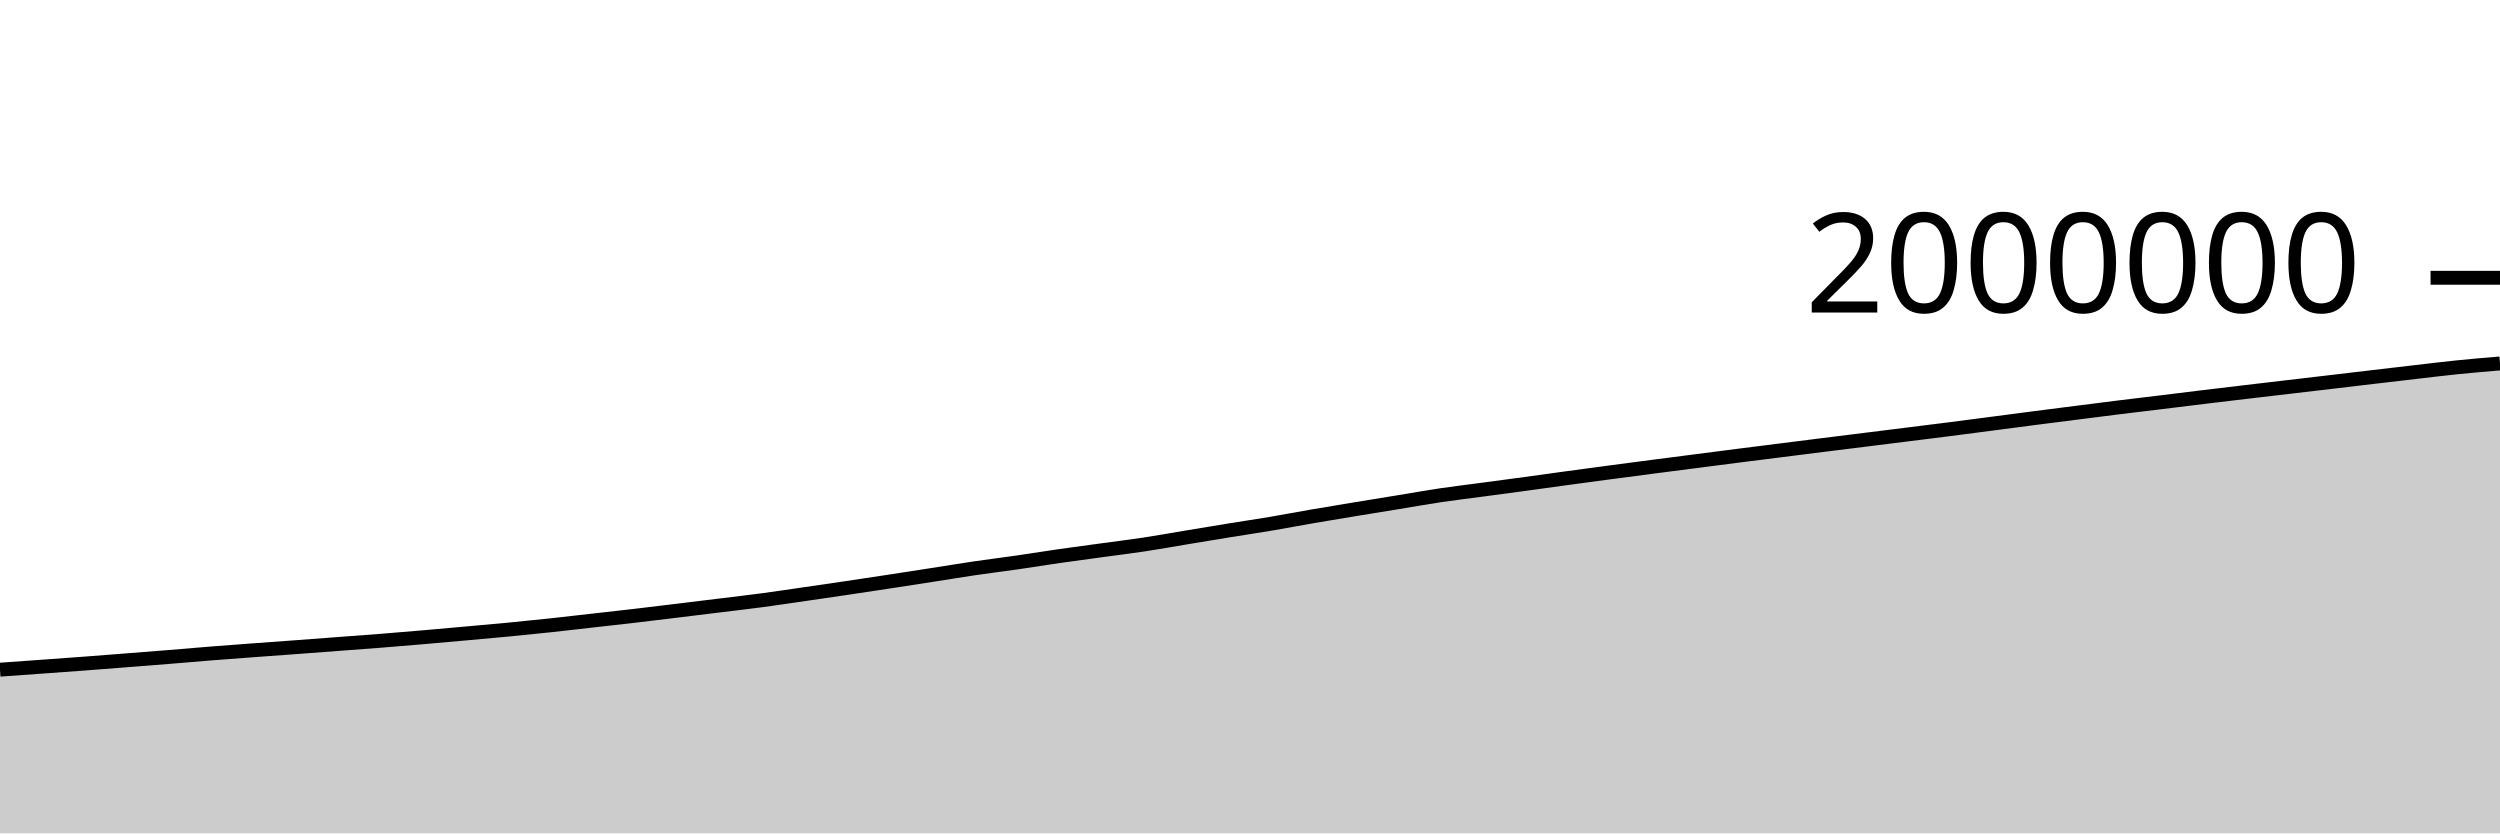
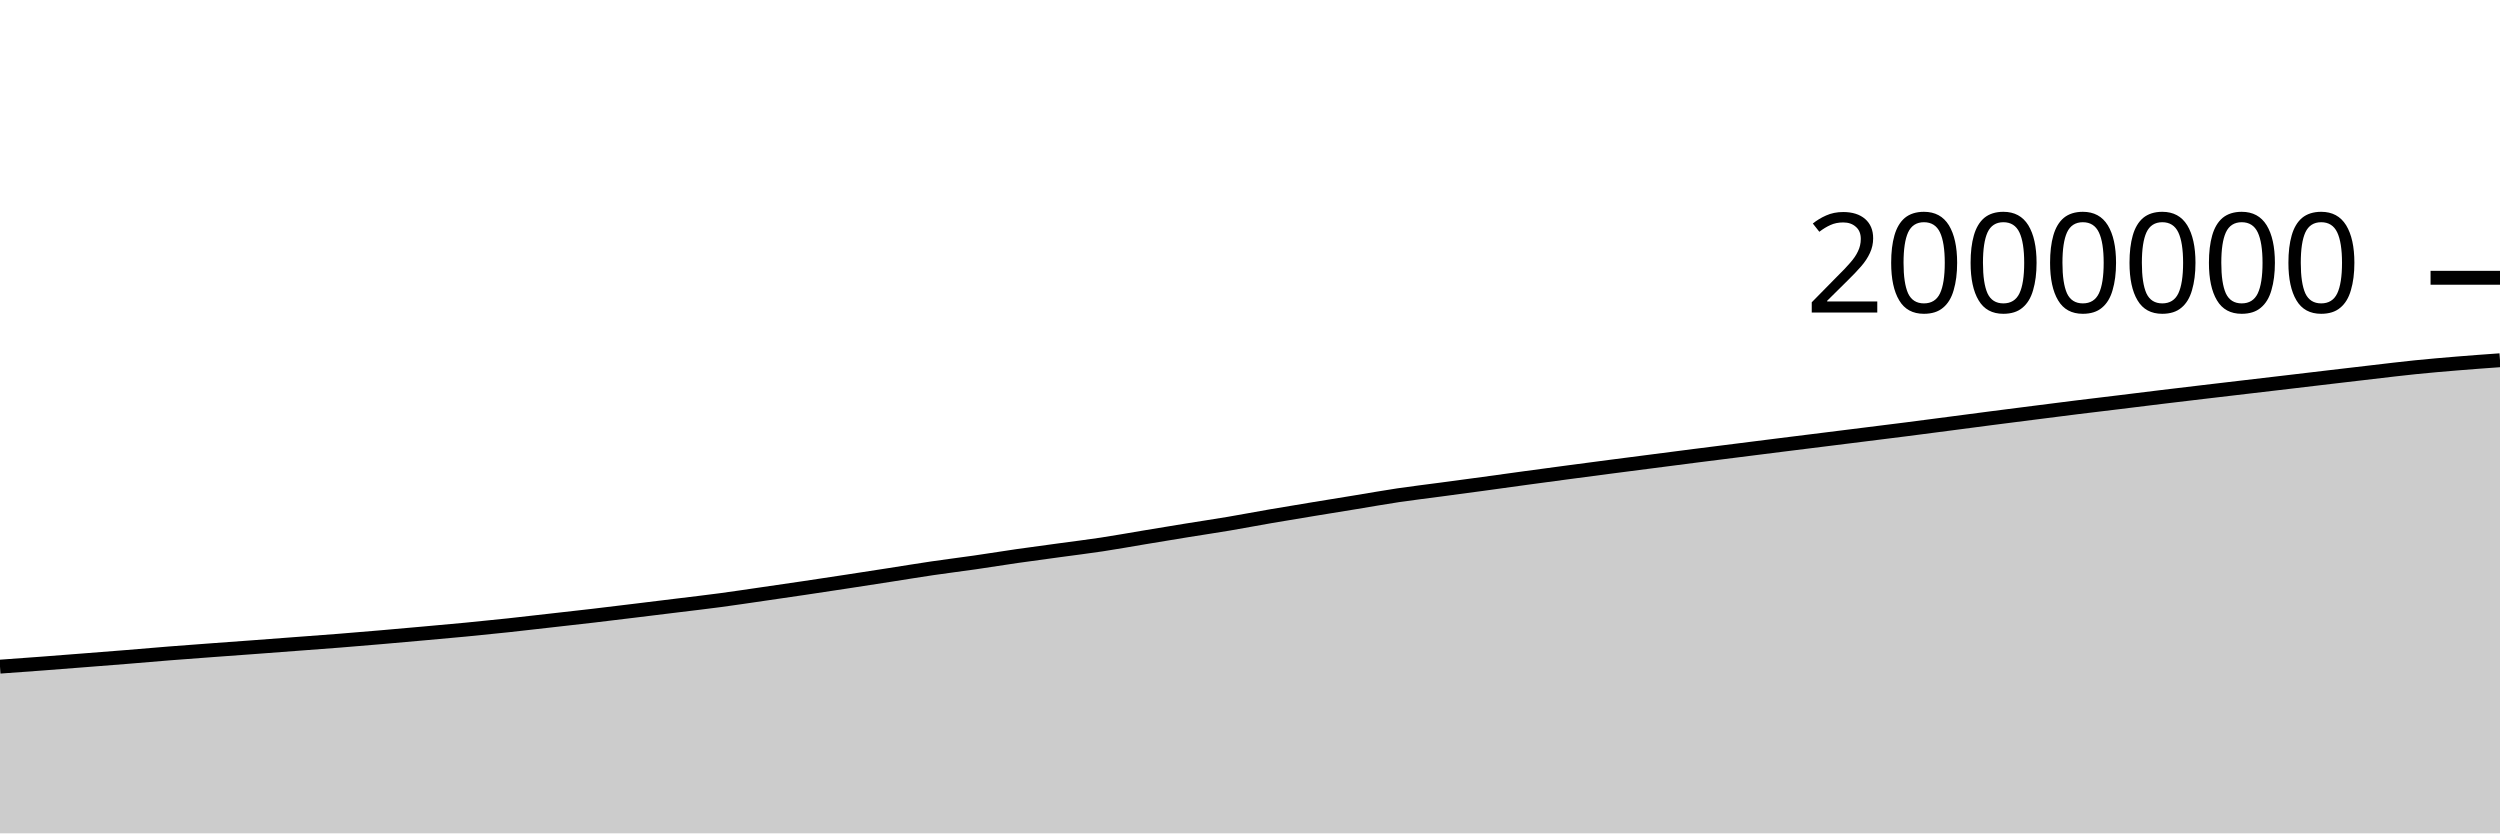
<svg xmlns="http://www.w3.org/2000/svg" viewBox="0 0 180 60">
  <g transform="translate(0,20)">
-     <path class="area" fill="rgba(0, 0, 0, 0.2)" d="M0,28.216C1.017,28.144,2.034,28.071,3.051,27.998C4.068,27.925,5.085,27.853,6.102,27.776C7.119,27.699,8.136,27.618,9.153,27.539C10.169,27.459,11.186,27.381,12.203,27.299C13.22,27.217,14.237,27.126,15.254,27.045C16.271,26.965,17.288,26.891,18.305,26.815C19.322,26.74,20.339,26.667,21.356,26.592C22.373,26.516,23.39,26.439,24.407,26.362C25.424,26.286,26.441,26.212,27.458,26.132C28.475,26.051,29.492,25.966,30.508,25.878C31.525,25.791,32.542,25.699,33.559,25.608C34.576,25.516,35.593,25.428,36.61,25.33C37.627,25.232,38.644,25.129,39.661,25.02C40.678,24.911,41.695,24.791,42.712,24.676C43.729,24.561,44.746,24.449,45.763,24.33C46.78,24.211,47.797,24.086,48.814,23.962C49.831,23.839,50.847,23.714,51.864,23.588C52.881,23.463,53.898,23.347,54.915,23.211C55.932,23.075,56.949,22.92,57.966,22.773C58.983,22.625,60,22.479,61.017,22.327C62.034,22.176,63.051,22.022,64.068,21.866C65.085,21.711,66.102,21.553,67.119,21.395C68.136,21.237,69.153,21.068,70.169,20.918C71.186,20.768,72.203,20.644,73.22,20.498C74.237,20.351,75.254,20.185,76.271,20.038C77.288,19.892,78.305,19.759,79.322,19.619C80.339,19.48,81.356,19.357,82.373,19.203C83.39,19.049,84.407,18.864,85.424,18.695C86.441,18.526,87.458,18.357,88.475,18.192C89.492,18.027,90.508,17.877,91.525,17.706C92.542,17.534,93.559,17.338,94.576,17.163C95.593,16.988,96.61,16.822,97.627,16.654C98.644,16.487,99.661,16.323,100.678,16.157C101.695,15.991,102.712,15.808,103.729,15.656C104.746,15.505,105.763,15.387,106.78,15.25C107.797,15.114,108.814,14.978,109.831,14.84C110.847,14.701,111.864,14.557,112.881,14.419C113.898,14.28,114.915,14.144,115.932,14.009C116.949,13.873,117.966,13.739,118.983,13.607C120,13.474,121.017,13.344,122.034,13.213C123.051,13.081,124.068,12.948,125.085,12.819C126.102,12.689,127.119,12.562,128.136,12.434C129.153,12.306,130.169,12.177,131.186,12.049C132.203,11.922,133.22,11.796,134.237,11.669C135.254,11.542,136.271,11.415,137.288,11.288C138.305,11.161,139.322,11.036,140.339,10.906C141.356,10.776,142.373,10.642,143.39,10.509C144.407,10.376,145.424,10.241,146.441,10.109C147.458,9.978,148.475,9.848,149.492,9.719C150.508,9.59,151.525,9.459,152.542,9.332C153.559,9.206,154.576,9.087,155.593,8.963C156.61,8.839,157.627,8.711,158.644,8.588C159.661,8.465,160.678,8.345,161.695,8.224C162.712,8.104,163.729,7.984,164.746,7.865C165.763,7.745,166.78,7.627,167.797,7.507C168.814,7.387,169.831,7.266,170.847,7.146C171.864,7.026,172.881,6.906,173.898,6.789C174.915,6.671,175.932,6.545,176.949,6.442C177.966,6.338,178.983,6.253,180,6.168L180,40C178.983,40,177.966,40,176.949,40C175.932,40,174.915,40,173.898,40C172.881,40,171.864,40,170.847,40C169.831,40,168.814,40,167.797,40C166.78,40,165.763,40,164.746,40C163.729,40,162.712,40,161.695,40C160.678,40,159.661,40,158.644,40C157.627,40,156.61,40,155.593,40C154.576,40,153.559,40,152.542,40C151.525,40,150.508,40,149.492,40C148.475,40,147.458,40,146.441,40C145.424,40,144.407,40,143.39,40C142.373,40,141.356,40,140.339,40C139.322,40,138.305,40,137.288,40C136.271,40,135.254,40,134.237,40C133.22,40,132.203,40,131.186,40C130.169,40,129.153,40,128.136,40C127.119,40,126.102,40,125.085,40C124.068,40,123.051,40,122.034,40C121.017,40,120,40,118.983,40C117.966,40,116.949,40,115.932,40C114.915,40,113.898,40,112.881,40C111.864,40,110.847,40,109.831,40C108.814,40,107.797,40,106.78,40C105.763,40,104.746,40,103.729,40C102.712,40,101.695,40,100.678,40C99.661,40,98.644,40,97.627,40C96.61,40,95.593,40,94.576,40C93.559,40,92.542,40,91.525,40C90.508,40,89.492,40,88.475,40C87.458,40,86.441,40,85.424,40C84.407,40,83.39,40,82.373,40C81.356,40,80.339,40,79.322,40C78.305,40,77.288,40,76.271,40C75.254,40,74.237,40,73.22,40C72.203,40,71.186,40,70.169,40C69.153,40,68.136,40,67.119,40C66.102,40,65.085,40,64.068,40C63.051,40,62.034,40,61.017,40C60,40,58.983,40,57.966,40C56.949,40,55.932,40,54.915,40C53.898,40,52.881,40,51.864,40C50.847,40,49.831,40,48.814,40C47.797,40,46.78,40,45.763,40C44.746,40,43.729,40,42.712,40C41.695,40,40.678,40,39.661,40C38.644,40,37.627,40,36.61,40C35.593,40,34.576,40,33.559,40C32.542,40,31.525,40,30.508,40C29.492,40,28.475,40,27.458,40C26.441,40,25.424,40,24.407,40C23.39,40,22.373,40,21.356,40C20.339,40,19.322,40,18.305,40C17.288,40,16.271,40,15.254,40C14.237,40,13.22,40,12.203,40C11.186,40,10.169,40,9.153,40C8.136,40,7.119,40,6.102,40C5.085,40,4.068,40,3.051,40C2.034,40,1.017,40,0,40Z" />
-     <path class="line" stroke="black" fill="none" d="M0,28.216C1.017,28.144,2.034,28.071,3.051,27.998C4.068,27.925,5.085,27.853,6.102,27.776C7.119,27.699,8.136,27.618,9.153,27.539C10.169,27.459,11.186,27.381,12.203,27.299C13.22,27.217,14.237,27.126,15.254,27.045C16.271,26.965,17.288,26.891,18.305,26.815C19.322,26.74,20.339,26.667,21.356,26.592C22.373,26.516,23.39,26.439,24.407,26.362C25.424,26.286,26.441,26.212,27.458,26.132C28.475,26.051,29.492,25.966,30.508,25.878C31.525,25.791,32.542,25.699,33.559,25.608C34.576,25.516,35.593,25.428,36.61,25.33C37.627,25.232,38.644,25.129,39.661,25.02C40.678,24.911,41.695,24.791,42.712,24.676C43.729,24.561,44.746,24.449,45.763,24.33C46.78,24.211,47.797,24.086,48.814,23.962C49.831,23.839,50.847,23.714,51.864,23.588C52.881,23.463,53.898,23.347,54.915,23.211C55.932,23.075,56.949,22.92,57.966,22.773C58.983,22.625,60,22.479,61.017,22.327C62.034,22.176,63.051,22.022,64.068,21.866C65.085,21.711,66.102,21.553,67.119,21.395C68.136,21.237,69.153,21.068,70.169,20.918C71.186,20.768,72.203,20.644,73.22,20.498C74.237,20.351,75.254,20.185,76.271,20.038C77.288,19.892,78.305,19.759,79.322,19.619C80.339,19.48,81.356,19.357,82.373,19.203C83.39,19.049,84.407,18.864,85.424,18.695C86.441,18.526,87.458,18.357,88.475,18.192C89.492,18.027,90.508,17.877,91.525,17.706C92.542,17.534,93.559,17.338,94.576,17.163C95.593,16.988,96.61,16.822,97.627,16.654C98.644,16.487,99.661,16.323,100.678,16.157C101.695,15.991,102.712,15.808,103.729,15.656C104.746,15.505,105.763,15.387,106.78,15.25C107.797,15.114,108.814,14.978,109.831,14.84C110.847,14.701,111.864,14.557,112.881,14.419C113.898,14.28,114.915,14.144,115.932,14.009C116.949,13.873,117.966,13.739,118.983,13.607C120,13.474,121.017,13.344,122.034,13.213C123.051,13.081,124.068,12.948,125.085,12.819C126.102,12.689,127.119,12.562,128.136,12.434C129.153,12.306,130.169,12.177,131.186,12.049C132.203,11.922,133.22,11.796,134.237,11.669C135.254,11.542,136.271,11.415,137.288,11.288C138.305,11.161,139.322,11.036,140.339,10.906C141.356,10.776,142.373,10.642,143.39,10.509C144.407,10.376,145.424,10.241,146.441,10.109C147.458,9.978,148.475,9.848,149.492,9.719C150.508,9.59,151.525,9.459,152.542,9.332C153.559,9.206,154.576,9.087,155.593,8.963C156.61,8.839,157.627,8.711,158.644,8.588C159.661,8.465,160.678,8.345,161.695,8.224C162.712,8.104,163.729,7.984,164.746,7.865C165.763,7.745,166.78,7.627,167.797,7.507C168.814,7.387,169.831,7.266,170.847,7.146C171.864,7.026,172.881,6.906,173.898,6.789C174.915,6.671,175.932,6.545,176.949,6.442C177.966,6.338,178.983,6.253,180,6.168" />
+     <path class="area" fill="rgba(0, 0, 0, 0.2)" d="M0,27.998C1.017,27.925,2.034,27.853,3.051,27.776C4.068,27.699,5.085,27.618,6.102,27.539C7.119,27.459,8.136,27.381,9.153,27.299C10.169,27.217,11.186,27.126,12.203,27.045C13.22,26.965,14.237,26.891,15.254,26.815C16.271,26.74,17.288,26.667,18.305,26.592C19.322,26.516,20.339,26.439,21.356,26.362C22.373,26.286,23.39,26.212,24.407,26.132C25.424,26.051,26.441,25.966,27.458,25.878C28.475,25.791,29.492,25.699,30.508,25.608C31.525,25.516,32.542,25.428,33.559,25.33C34.576,25.232,35.593,25.129,36.61,25.02C37.627,24.911,38.644,24.791,39.661,24.676C40.678,24.561,41.695,24.449,42.712,24.33C43.729,24.211,44.746,24.086,45.763,23.962C46.78,23.839,47.797,23.714,48.814,23.588C49.831,23.463,50.847,23.347,51.864,23.211C52.881,23.075,53.898,22.92,54.915,22.773C55.932,22.625,56.949,22.479,57.966,22.327C58.983,22.176,60,22.022,61.017,21.866C62.034,21.711,63.051,21.553,64.068,21.395C65.085,21.237,66.102,21.068,67.119,20.918C68.136,20.768,69.153,20.644,70.169,20.498C71.186,20.351,72.203,20.185,73.22,20.038C74.237,19.892,75.254,19.759,76.271,19.619C77.288,19.48,78.305,19.357,79.322,19.203C80.339,19.049,81.356,18.864,82.373,18.695C83.39,18.526,84.407,18.357,85.424,18.192C86.441,18.027,87.458,17.877,88.475,17.706C89.492,17.534,90.508,17.338,91.525,17.163C92.542,16.988,93.559,16.822,94.576,16.654C95.593,16.487,96.61,16.323,97.627,16.157C98.644,15.991,99.661,15.808,100.678,15.656C101.695,15.505,102.712,15.387,103.729,15.25C104.746,15.114,105.763,14.978,106.78,14.84C107.797,14.701,108.814,14.557,109.831,14.419C110.847,14.28,111.864,14.144,112.881,14.009C113.898,13.873,114.915,13.739,115.932,13.607C116.949,13.474,117.966,13.344,118.983,13.213C120,13.081,121.017,12.948,122.034,12.819C123.051,12.689,124.068,12.562,125.085,12.434C126.102,12.306,127.119,12.177,128.136,12.049C129.153,11.922,130.169,11.796,131.186,11.669C132.203,11.542,133.22,11.415,134.237,11.288C135.254,11.161,136.271,11.036,137.288,10.906C138.305,10.776,139.322,10.642,140.339,10.509C141.356,10.376,142.373,10.241,143.39,10.109C144.407,9.978,145.424,9.848,146.441,9.719C147.458,9.59,148.475,9.459,149.492,9.332C150.508,9.206,151.525,9.087,152.542,8.963C153.559,8.839,154.576,8.711,155.593,8.588C156.61,8.465,157.627,8.345,158.644,8.224C159.661,8.104,160.678,7.984,161.695,7.865C162.712,7.745,163.729,7.627,164.746,7.507C165.763,7.387,166.78,7.266,167.797,7.146C168.814,7.026,169.831,6.906,170.847,6.789C171.864,6.671,172.881,6.545,173.898,6.442C174.915,6.338,175.932,6.252,176.949,6.168C177.966,6.084,178.983,6.011,180,5.938L180,40C178.983,40,177.966,40,176.949,40C175.932,40,174.915,40,173.898,40C172.881,40,171.864,40,170.847,40C169.831,40,168.814,40,167.797,40C166.78,40,165.763,40,164.746,40C163.729,40,162.712,40,161.695,40C160.678,40,159.661,40,158.644,40C157.627,40,156.61,40,155.593,40C154.576,40,153.559,40,152.542,40C151.525,40,150.508,40,149.492,40C148.475,40,147.458,40,146.441,40C145.424,40,144.407,40,143.39,40C142.373,40,141.356,40,140.339,40C139.322,40,138.305,40,137.288,40C136.271,40,135.254,40,134.237,40C133.22,40,132.203,40,131.186,40C130.169,40,129.153,40,128.136,40C127.119,40,126.102,40,125.085,40C124.068,40,123.051,40,122.034,40C121.017,40,120,40,118.983,40C117.966,40,116.949,40,115.932,40C114.915,40,113.898,40,112.881,40C111.864,40,110.847,40,109.831,40C108.814,40,107.797,40,106.78,40C105.763,40,104.746,40,103.729,40C102.712,40,101.695,40,100.678,40C99.661,40,98.644,40,97.627,40C96.61,40,95.593,40,94.576,40C93.559,40,92.542,40,91.525,40C90.508,40,89.492,40,88.475,40C87.458,40,86.441,40,85.424,40C84.407,40,83.39,40,82.373,40C81.356,40,80.339,40,79.322,40C78.305,40,77.288,40,76.271,40C75.254,40,74.237,40,73.22,40C72.203,40,71.186,40,70.169,40C69.153,40,68.136,40,67.119,40C66.102,40,65.085,40,64.068,40C63.051,40,62.034,40,61.017,40C60,40,58.983,40,57.966,40C56.949,40,55.932,40,54.915,40C53.898,40,52.881,40,51.864,40C50.847,40,49.831,40,48.814,40C47.797,40,46.78,40,45.763,40C44.746,40,43.729,40,42.712,40C41.695,40,40.678,40,39.661,40C38.644,40,37.627,40,36.61,40C35.593,40,34.576,40,33.559,40C32.542,40,31.525,40,30.508,40C29.492,40,28.475,40,27.458,40C26.441,40,25.424,40,24.407,40C23.39,40,22.373,40,21.356,40C20.339,40,19.322,40,18.305,40C17.288,40,16.271,40,15.254,40C14.237,40,13.22,40,12.203,40C11.186,40,10.169,40,9.153,40C8.136,40,7.119,40,6.102,40C5.085,40,4.068,40,3.051,40C2.034,40,1.017,40,0,40Z" />
+     <path class="line" stroke="black" fill="none" d="M0,27.998C1.017,27.925,2.034,27.853,3.051,27.776C4.068,27.699,5.085,27.618,6.102,27.539C7.119,27.459,8.136,27.381,9.153,27.299C10.169,27.217,11.186,27.126,12.203,27.045C13.22,26.965,14.237,26.891,15.254,26.815C16.271,26.74,17.288,26.667,18.305,26.592C19.322,26.516,20.339,26.439,21.356,26.362C22.373,26.286,23.39,26.212,24.407,26.132C25.424,26.051,26.441,25.966,27.458,25.878C28.475,25.791,29.492,25.699,30.508,25.608C31.525,25.516,32.542,25.428,33.559,25.33C34.576,25.232,35.593,25.129,36.61,25.02C37.627,24.911,38.644,24.791,39.661,24.676C40.678,24.561,41.695,24.449,42.712,24.33C43.729,24.211,44.746,24.086,45.763,23.962C46.78,23.839,47.797,23.714,48.814,23.588C49.831,23.463,50.847,23.347,51.864,23.211C52.881,23.075,53.898,22.92,54.915,22.773C55.932,22.625,56.949,22.479,57.966,22.327C58.983,22.176,60,22.022,61.017,21.866C62.034,21.711,63.051,21.553,64.068,21.395C65.085,21.237,66.102,21.068,67.119,20.918C68.136,20.768,69.153,20.644,70.169,20.498C71.186,20.351,72.203,20.185,73.22,20.038C74.237,19.892,75.254,19.759,76.271,19.619C77.288,19.48,78.305,19.357,79.322,19.203C80.339,19.049,81.356,18.864,82.373,18.695C83.39,18.526,84.407,18.357,85.424,18.192C86.441,18.027,87.458,17.877,88.475,17.706C89.492,17.534,90.508,17.338,91.525,17.163C92.542,16.988,93.559,16.822,94.576,16.654C95.593,16.487,96.61,16.323,97.627,16.157C98.644,15.991,99.661,15.808,100.678,15.656C101.695,15.505,102.712,15.387,103.729,15.25C104.746,15.114,105.763,14.978,106.78,14.84C107.797,14.701,108.814,14.557,109.831,14.419C110.847,14.28,111.864,14.144,112.881,14.009C113.898,13.873,114.915,13.739,115.932,13.607C116.949,13.474,117.966,13.344,118.983,13.213C120,13.081,121.017,12.948,122.034,12.819C123.051,12.689,124.068,12.562,125.085,12.434C126.102,12.306,127.119,12.177,128.136,12.049C129.153,11.922,130.169,11.796,131.186,11.669C132.203,11.542,133.22,11.415,134.237,11.288C135.254,11.161,136.271,11.036,137.288,10.906C138.305,10.776,139.322,10.642,140.339,10.509C141.356,10.376,142.373,10.241,143.39,10.109C144.407,9.978,145.424,9.848,146.441,9.719C147.458,9.59,148.475,9.459,149.492,9.332C150.508,9.206,151.525,9.087,152.542,8.963C153.559,8.839,154.576,8.711,155.593,8.588C156.61,8.465,157.627,8.345,158.644,8.224C159.661,8.104,160.678,7.984,161.695,7.865C162.712,7.745,163.729,7.627,164.746,7.507C165.763,7.387,166.78,7.266,167.797,7.146C168.814,7.026,169.831,6.906,170.847,6.789C171.864,6.671,172.881,6.545,173.898,6.442C174.915,6.338,175.932,6.252,176.949,6.168C177.966,6.084,178.983,6.011,180,5.938" />
    <path class="axis-ceiling" stroke-width="1" stroke="black" fill="none" d="M175,0L180,0" />
    <text class="axis-ceiling-label" font-family="sans-serif" text-anchor="end" font-size="10px" x="170" y="2.5">2000000</text>
  </g>
</svg>
